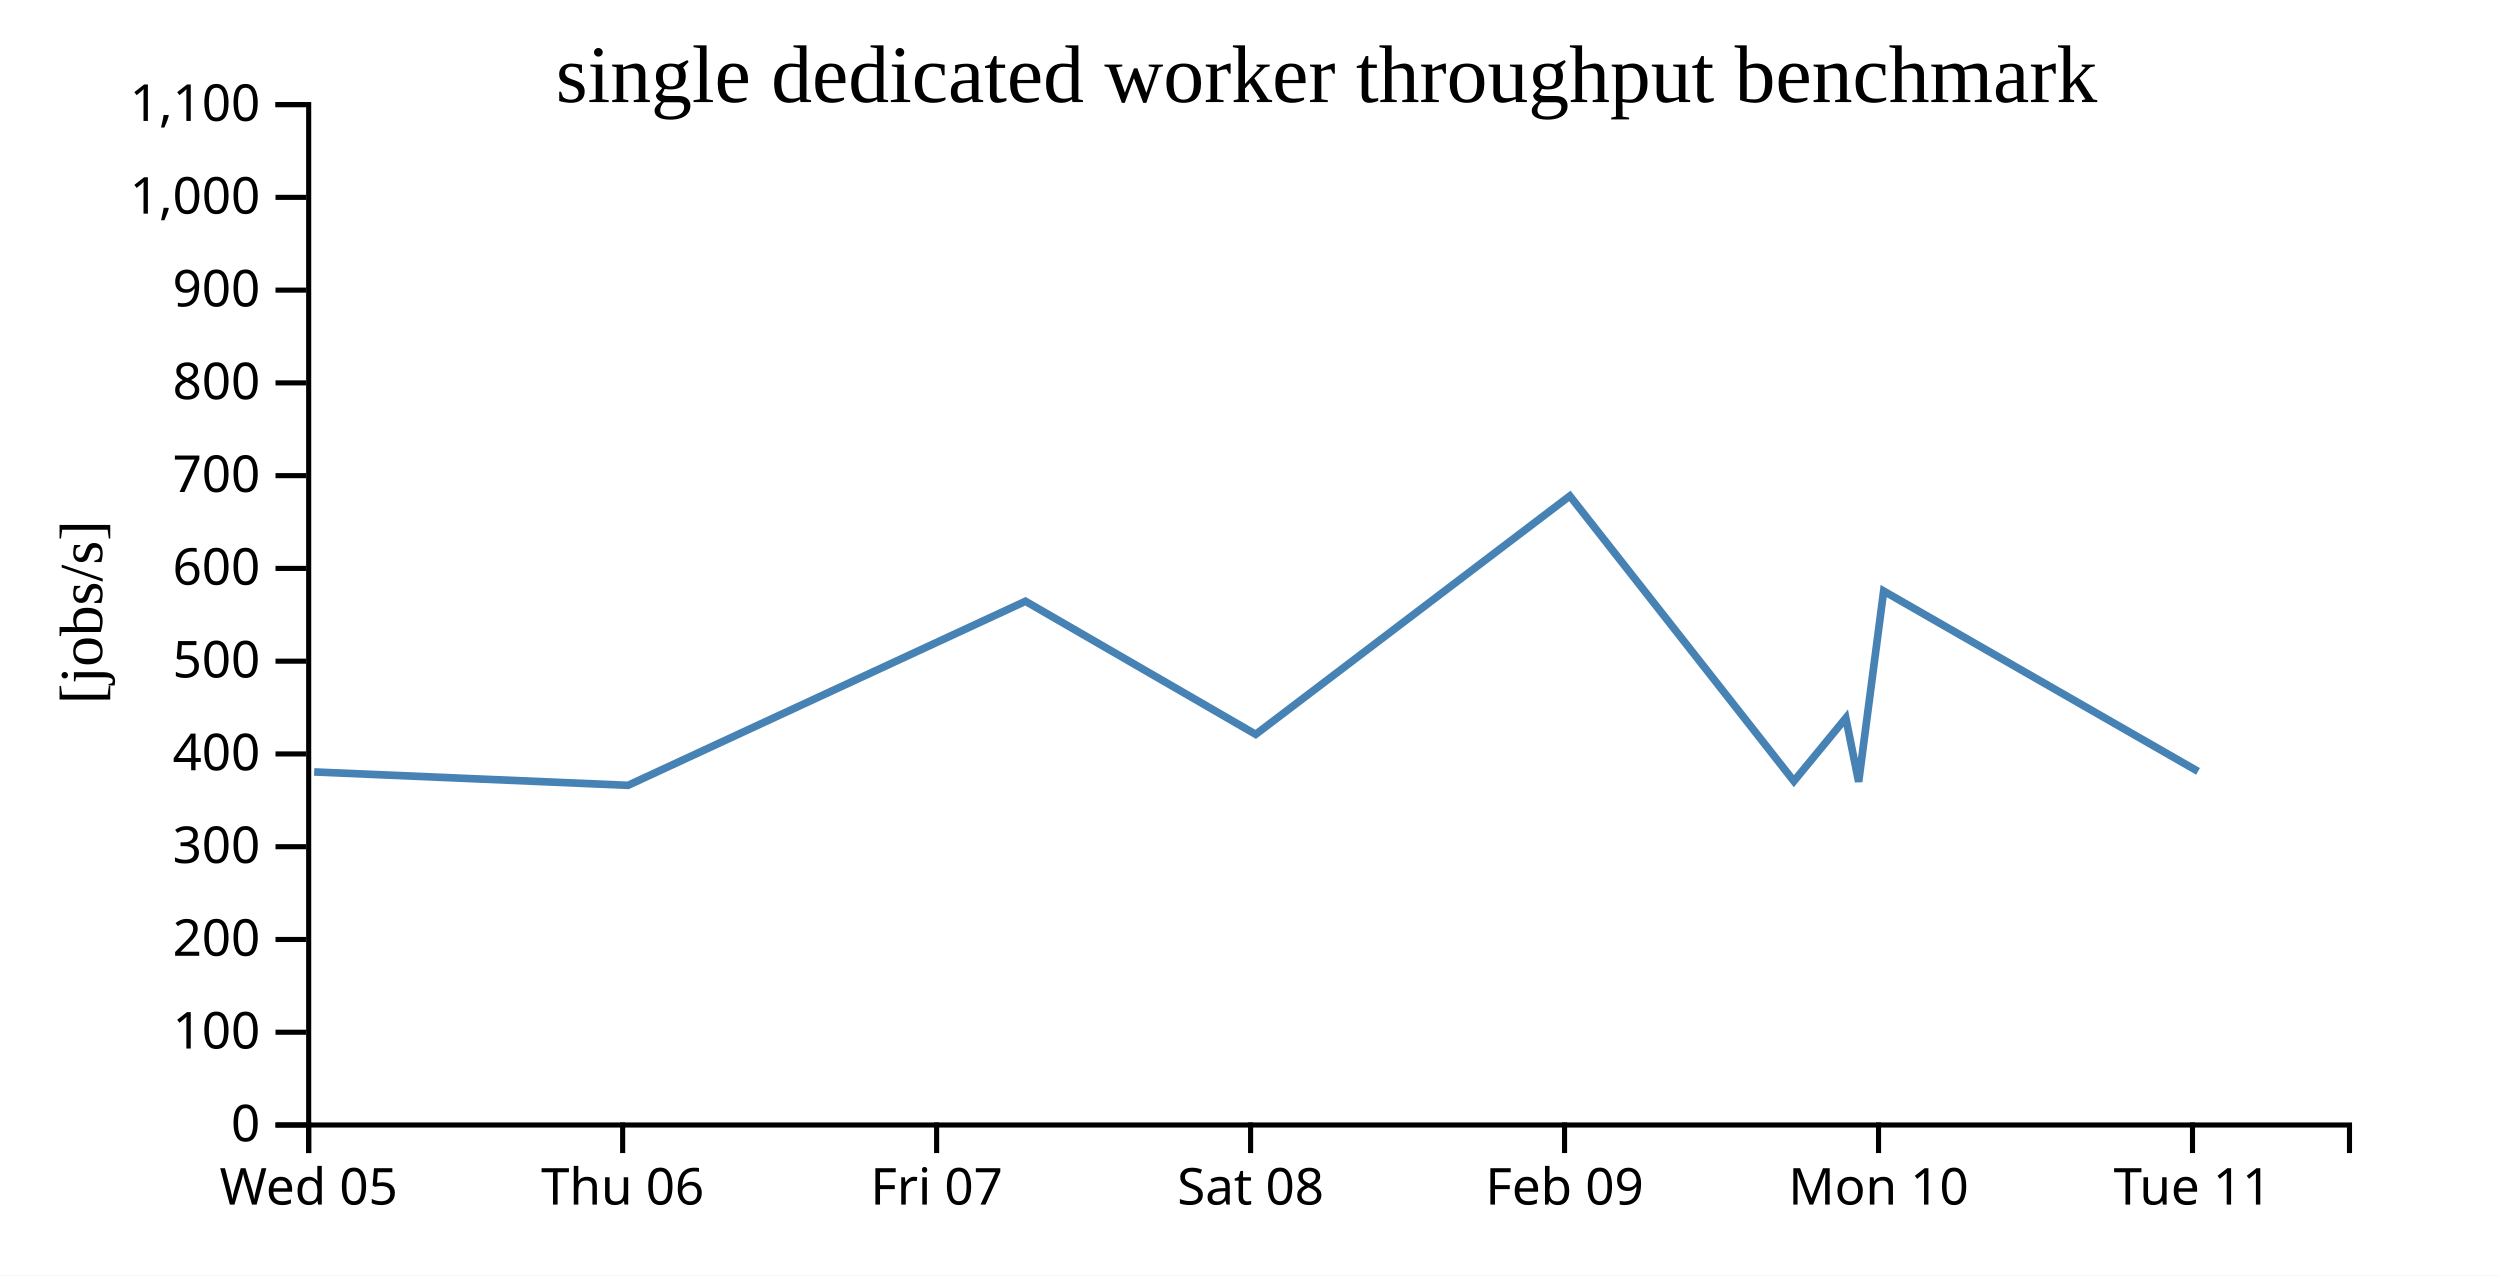
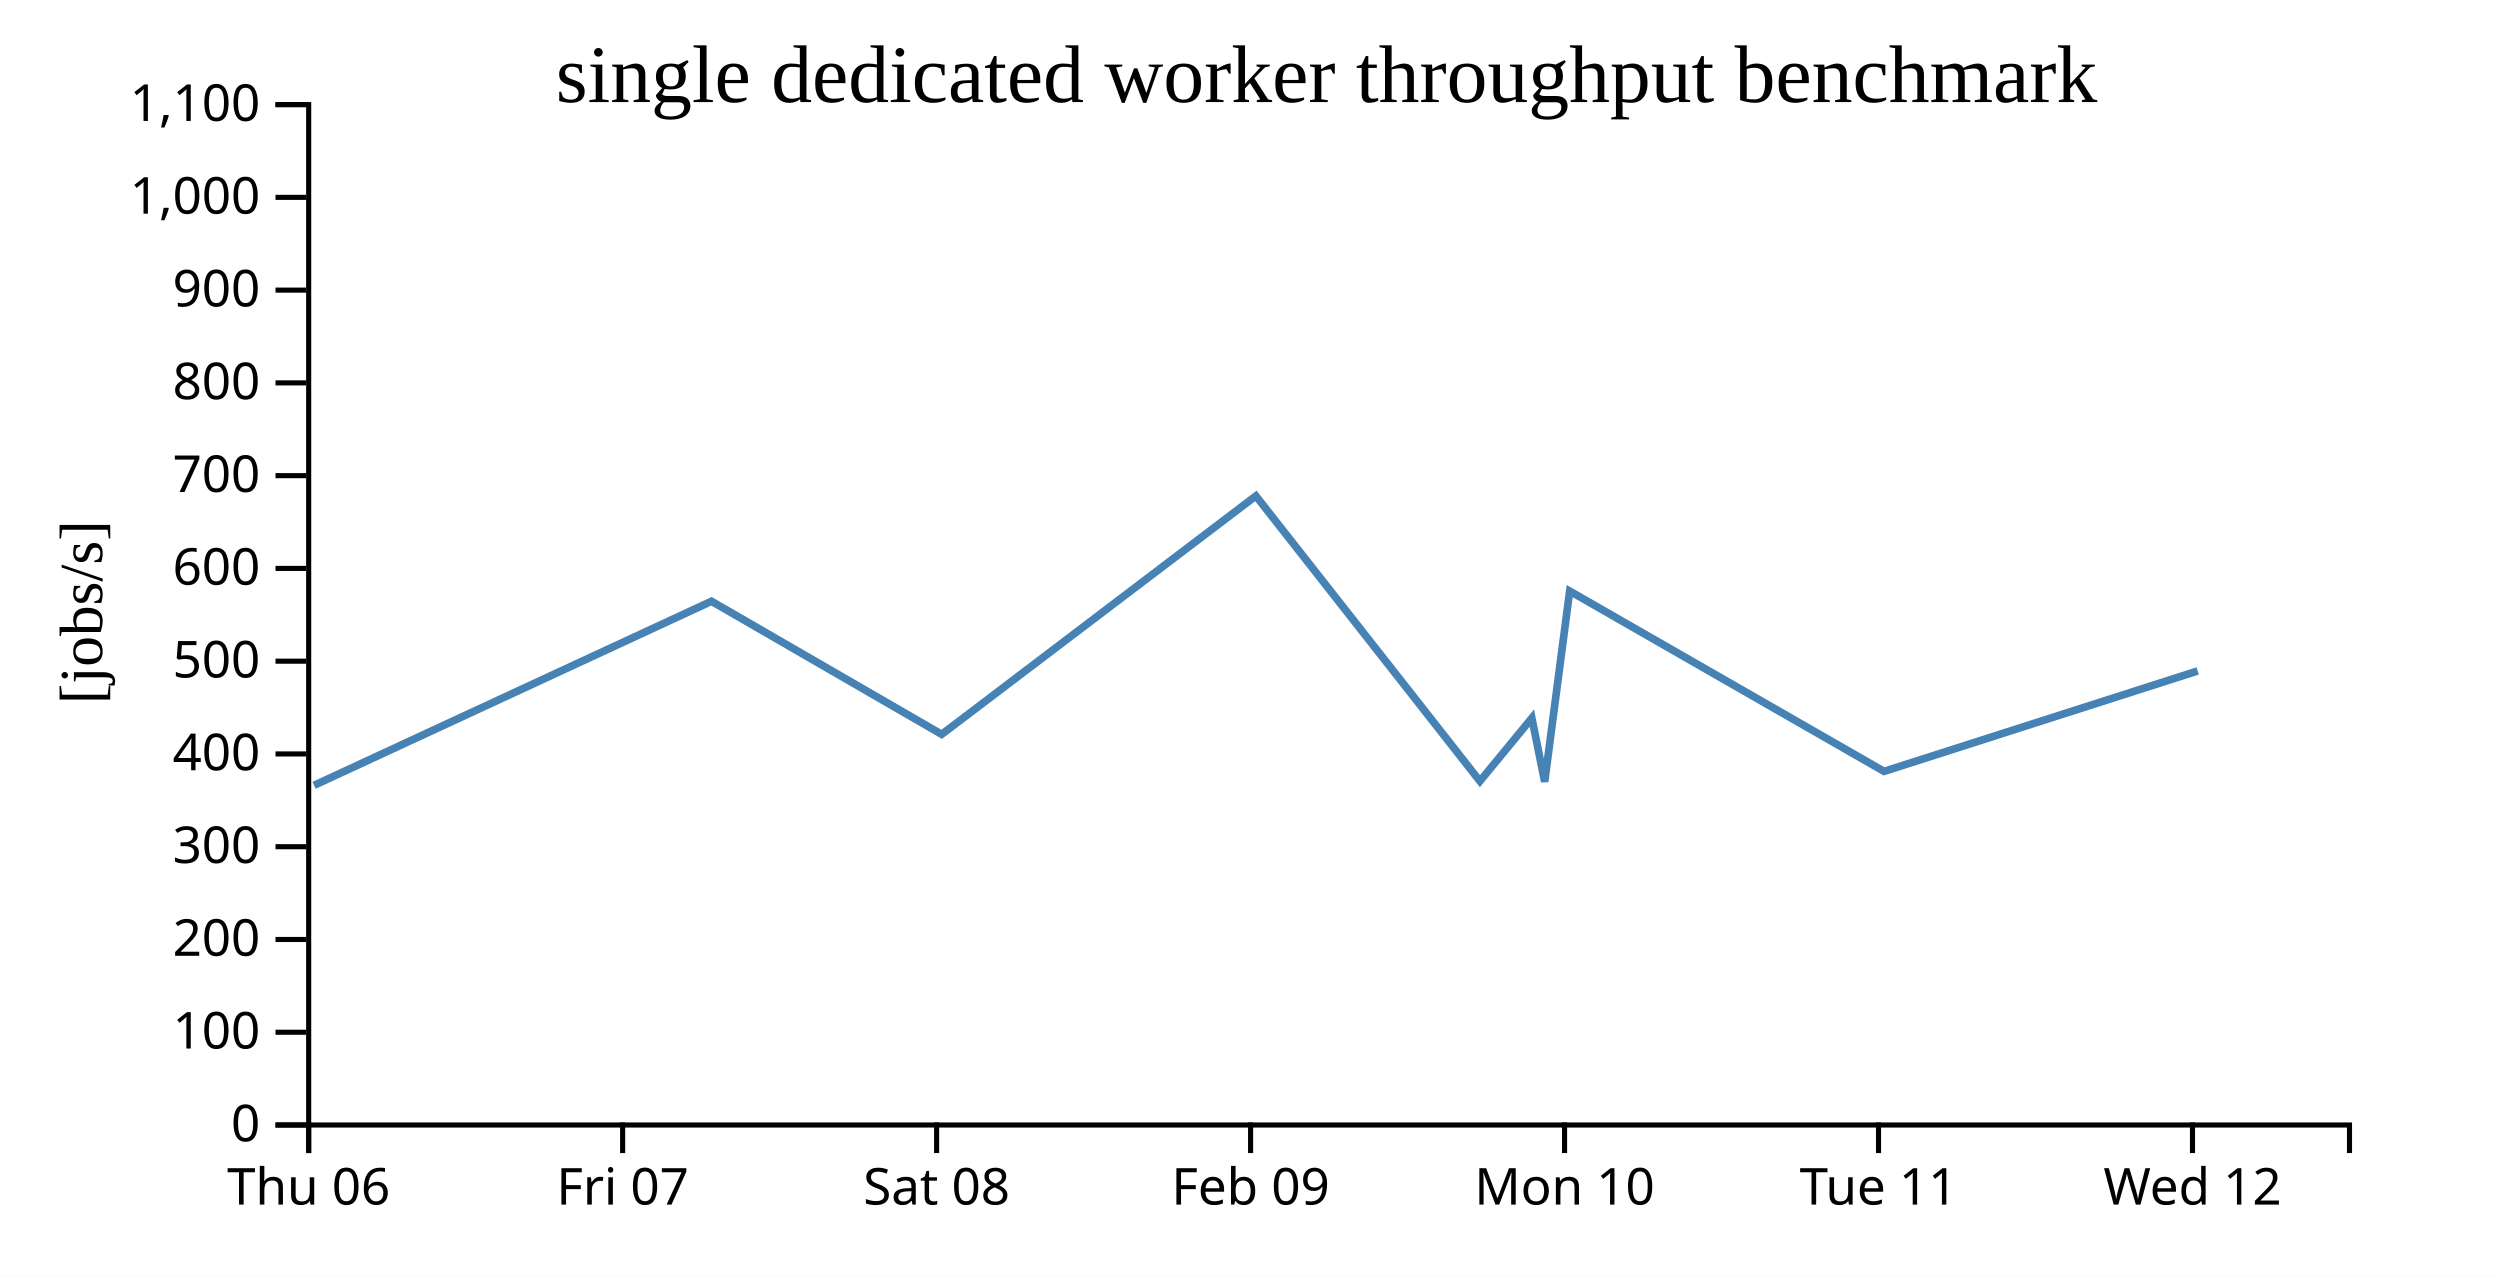
<svg xmlns="http://www.w3.org/2000/svg" width="490" height="250">
  <rect width="100%" height="100%" fill="white" />
  <g transform="translate(60,20)">
    <g transform="translate(0,200)" fill="none" font-size="10" font-family="sans-serif" text-anchor="middle">
      <path class="domain" stroke="currentColor" d="M0.5,6V0.5H400.5V6" />
      <g class="tick" opacity="1" transform="translate(0.5,0)">
        <line stroke="currentColor" y2="6" />
-         <text fill="currentColor" y="9" dy="0.71em">Wed 05</text>
+         <text fill="currentColor" y="9" dy="0.71em">Thu 06</text>
      </g>
      <g class="tick" opacity="1" transform="translate(62.03846,0)">
        <line stroke="currentColor" y2="6" />
-         <text fill="currentColor" y="9" dy="0.71em">Thu 06</text>
+         <text fill="currentColor" y="9" dy="0.71em">Fri 07</text>
      </g>
      <g class="tick" opacity="1" transform="translate(123.5769,0)">
        <line stroke="currentColor" y2="6" />
-         <text fill="currentColor" y="9" dy="0.71em">Fri 07</text>
+         <text fill="currentColor" y="9" dy="0.71em">Sat 08</text>
      </g>
      <g class="tick" opacity="1" transform="translate(185.1154,0)">
        <line stroke="currentColor" y2="6" />
-         <text fill="currentColor" y="9" dy="0.71em">Sat 08</text>
+         <text fill="currentColor" y="9" dy="0.71em">Feb 09</text>
      </g>
      <g class="tick" opacity="1" transform="translate(246.6538,0)">
        <line stroke="currentColor" y2="6" />
-         <text fill="currentColor" y="9" dy="0.71em">Feb 09</text>
+         <text fill="currentColor" y="9" dy="0.71em">Mon 10</text>
      </g>
      <g class="tick" opacity="1" transform="translate(308.1923,0)">
        <line stroke="currentColor" y2="6" />
-         <text fill="currentColor" y="9" dy="0.71em">Mon 10</text>
+         <text fill="currentColor" y="9" dy="0.71em">Tue 11</text>
      </g>
      <g class="tick" opacity="1" transform="translate(369.7308,0)">
        <line stroke="currentColor" y2="6" />
-         <text fill="currentColor" y="9" dy="0.71em">Tue 11</text>
+         <text fill="currentColor" y="9" dy="0.71em">Wed 12</text>
      </g>
    </g>
    <g fill="none" font-size="10" font-family="sans-serif" text-anchor="end">
      <path class="domain" stroke="currentColor" d="M-6,200.5H0.5V0.5H-6" />
      <g class="tick" opacity="1" transform="translate(0,200.5)">
        <line stroke="currentColor" x2="-6" />
        <text fill="currentColor" x="-9" dy="0.32em">0</text>
      </g>
      <g class="tick" opacity="1" transform="translate(0,182.3182)">
        <line stroke="currentColor" x2="-6" />
        <text fill="currentColor" x="-9" dy="0.32em">100</text>
      </g>
      <g class="tick" opacity="1" transform="translate(0,164.1364)">
        <line stroke="currentColor" x2="-6" />
        <text fill="currentColor" x="-9" dy="0.32em">200</text>
      </g>
      <g class="tick" opacity="1" transform="translate(0,145.9545)">
        <line stroke="currentColor" x2="-6" />
        <text fill="currentColor" x="-9" dy="0.32em">300</text>
      </g>
      <g class="tick" opacity="1" transform="translate(0,127.7727)">
        <line stroke="currentColor" x2="-6" />
        <text fill="currentColor" x="-9" dy="0.32em">400</text>
      </g>
      <g class="tick" opacity="1" transform="translate(0,109.5909)">
        <line stroke="currentColor" x2="-6" />
        <text fill="currentColor" x="-9" dy="0.32em">500</text>
      </g>
      <g class="tick" opacity="1" transform="translate(0,91.40909)">
        <line stroke="currentColor" x2="-6" />
        <text fill="currentColor" x="-9" dy="0.32em">600</text>
      </g>
      <g class="tick" opacity="1" transform="translate(0,73.22727)">
        <line stroke="currentColor" x2="-6" />
        <text fill="currentColor" x="-9" dy="0.32em">700</text>
      </g>
      <g class="tick" opacity="1" transform="translate(0,55.04545)">
        <line stroke="currentColor" x2="-6" />
        <text fill="currentColor" x="-9" dy="0.32em">800</text>
      </g>
      <g class="tick" opacity="1" transform="translate(0,36.86364)">
        <line stroke="currentColor" x2="-6" />
        <text fill="currentColor" x="-9" dy="0.32em">900</text>
      </g>
      <g class="tick" opacity="1" transform="translate(0,18.68182)">
        <line stroke="currentColor" x2="-6" />
        <text fill="currentColor" x="-9" dy="0.32em">1,000</text>
      </g>
      <g class="tick" opacity="1" transform="translate(0,0.5)">
        <line stroke="currentColor" x2="-6" />
        <text fill="currentColor" x="-9" dy="0.32em">1,100</text>
      </g>
    </g>
    <text text-anchor="middle" style="font-size: 12px" transform="rotate(-90)" y="-40" x="-100">[jobs/s]</text>
    <text text-anchor="middle" style="font-size: 16px" y="0" x="200">single dedicated worker throughput benchmark</text>
-     <path fill="none" stroke="steelblue" stroke-width="1.5" d="M1.577,131.301L63.093,133.927L140.989,97.847L186.113,123.931L247.688,77.202L291.602,133.106L301.78,120.739L304.296,133.223L309.195,95.848L370.812,131.191" />
+     <path fill="none" stroke="steelblue" stroke-width="1.5" d="M1.554,133.927L79.451,97.847L124.574,123.931L186.149,77.202L230.064,133.106L240.242,120.739L242.757,133.223L247.657,95.848L309.273,131.191L370.742,111.505" />
  </g>
</svg>
